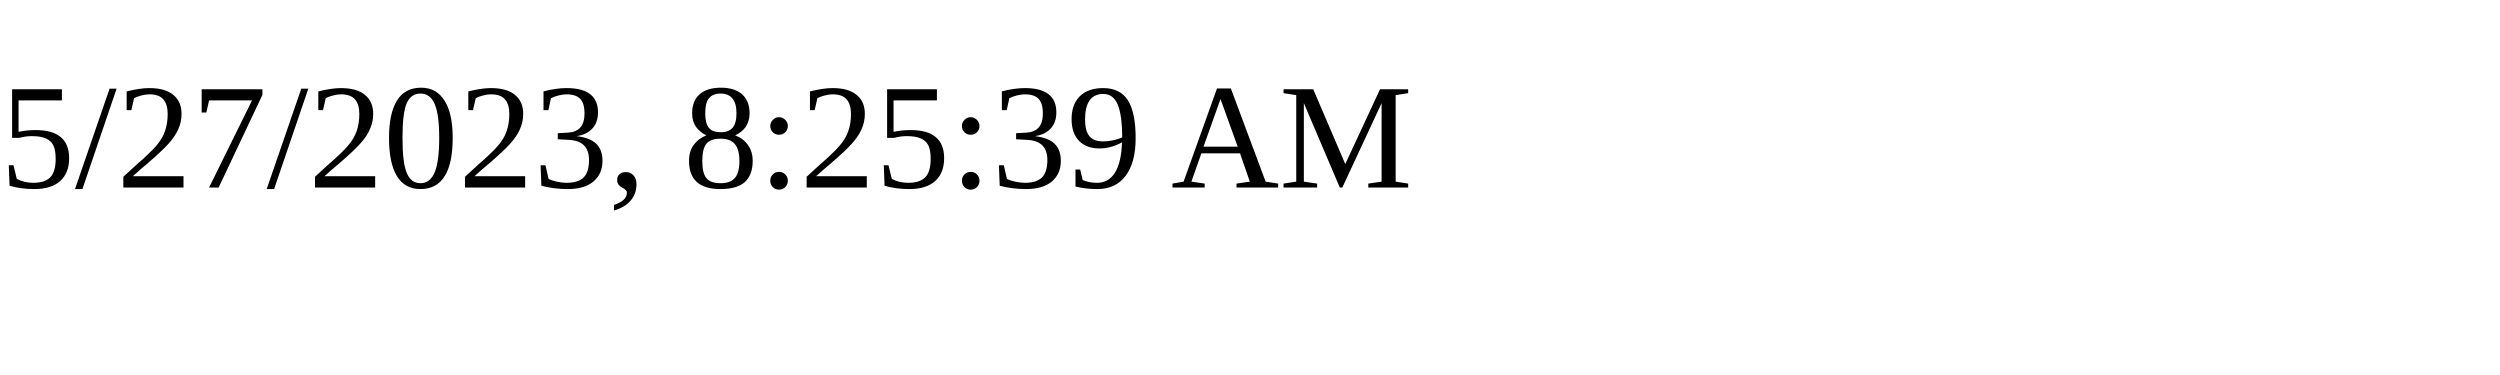
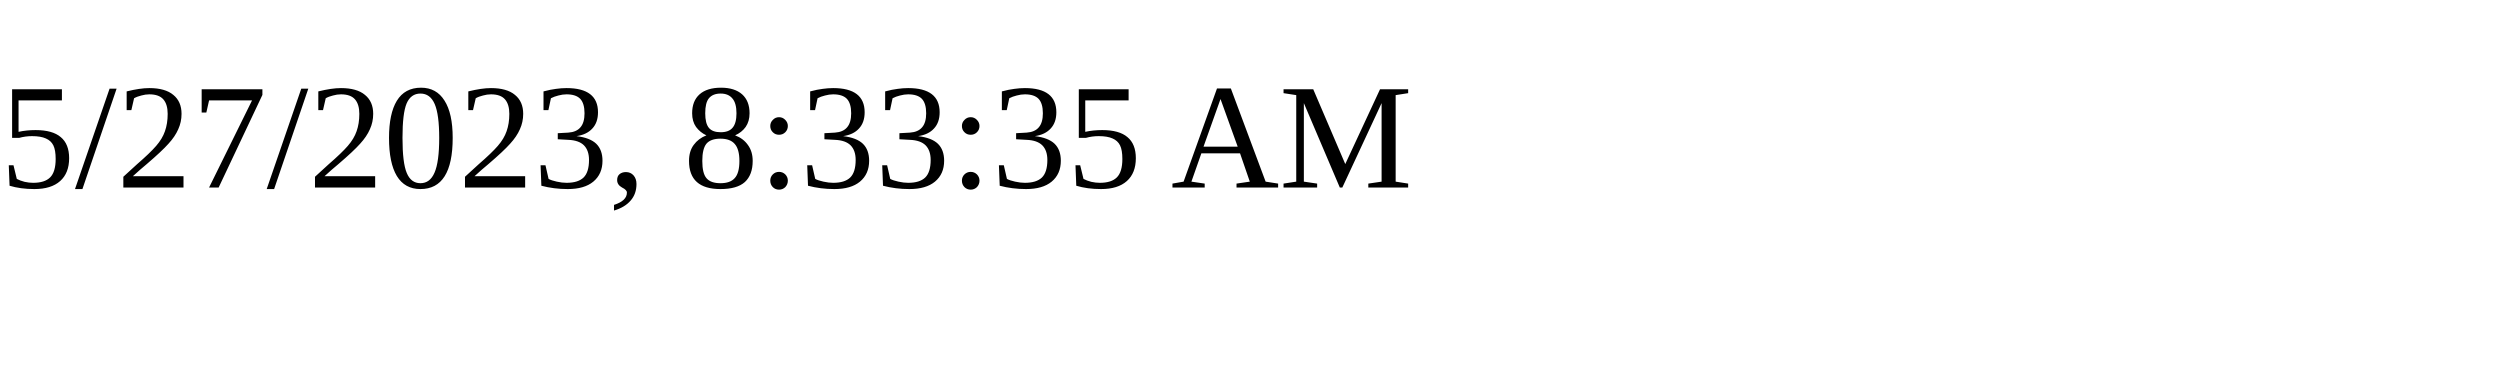
<svg xmlns="http://www.w3.org/2000/svg" height="30" width="200">
-   <text x="0" y="15">5/27/2023, 8:25:39 AM</text>
+   <text x="0" y="15">5/27/2023, 8:33:35 AM</text>
</svg>
